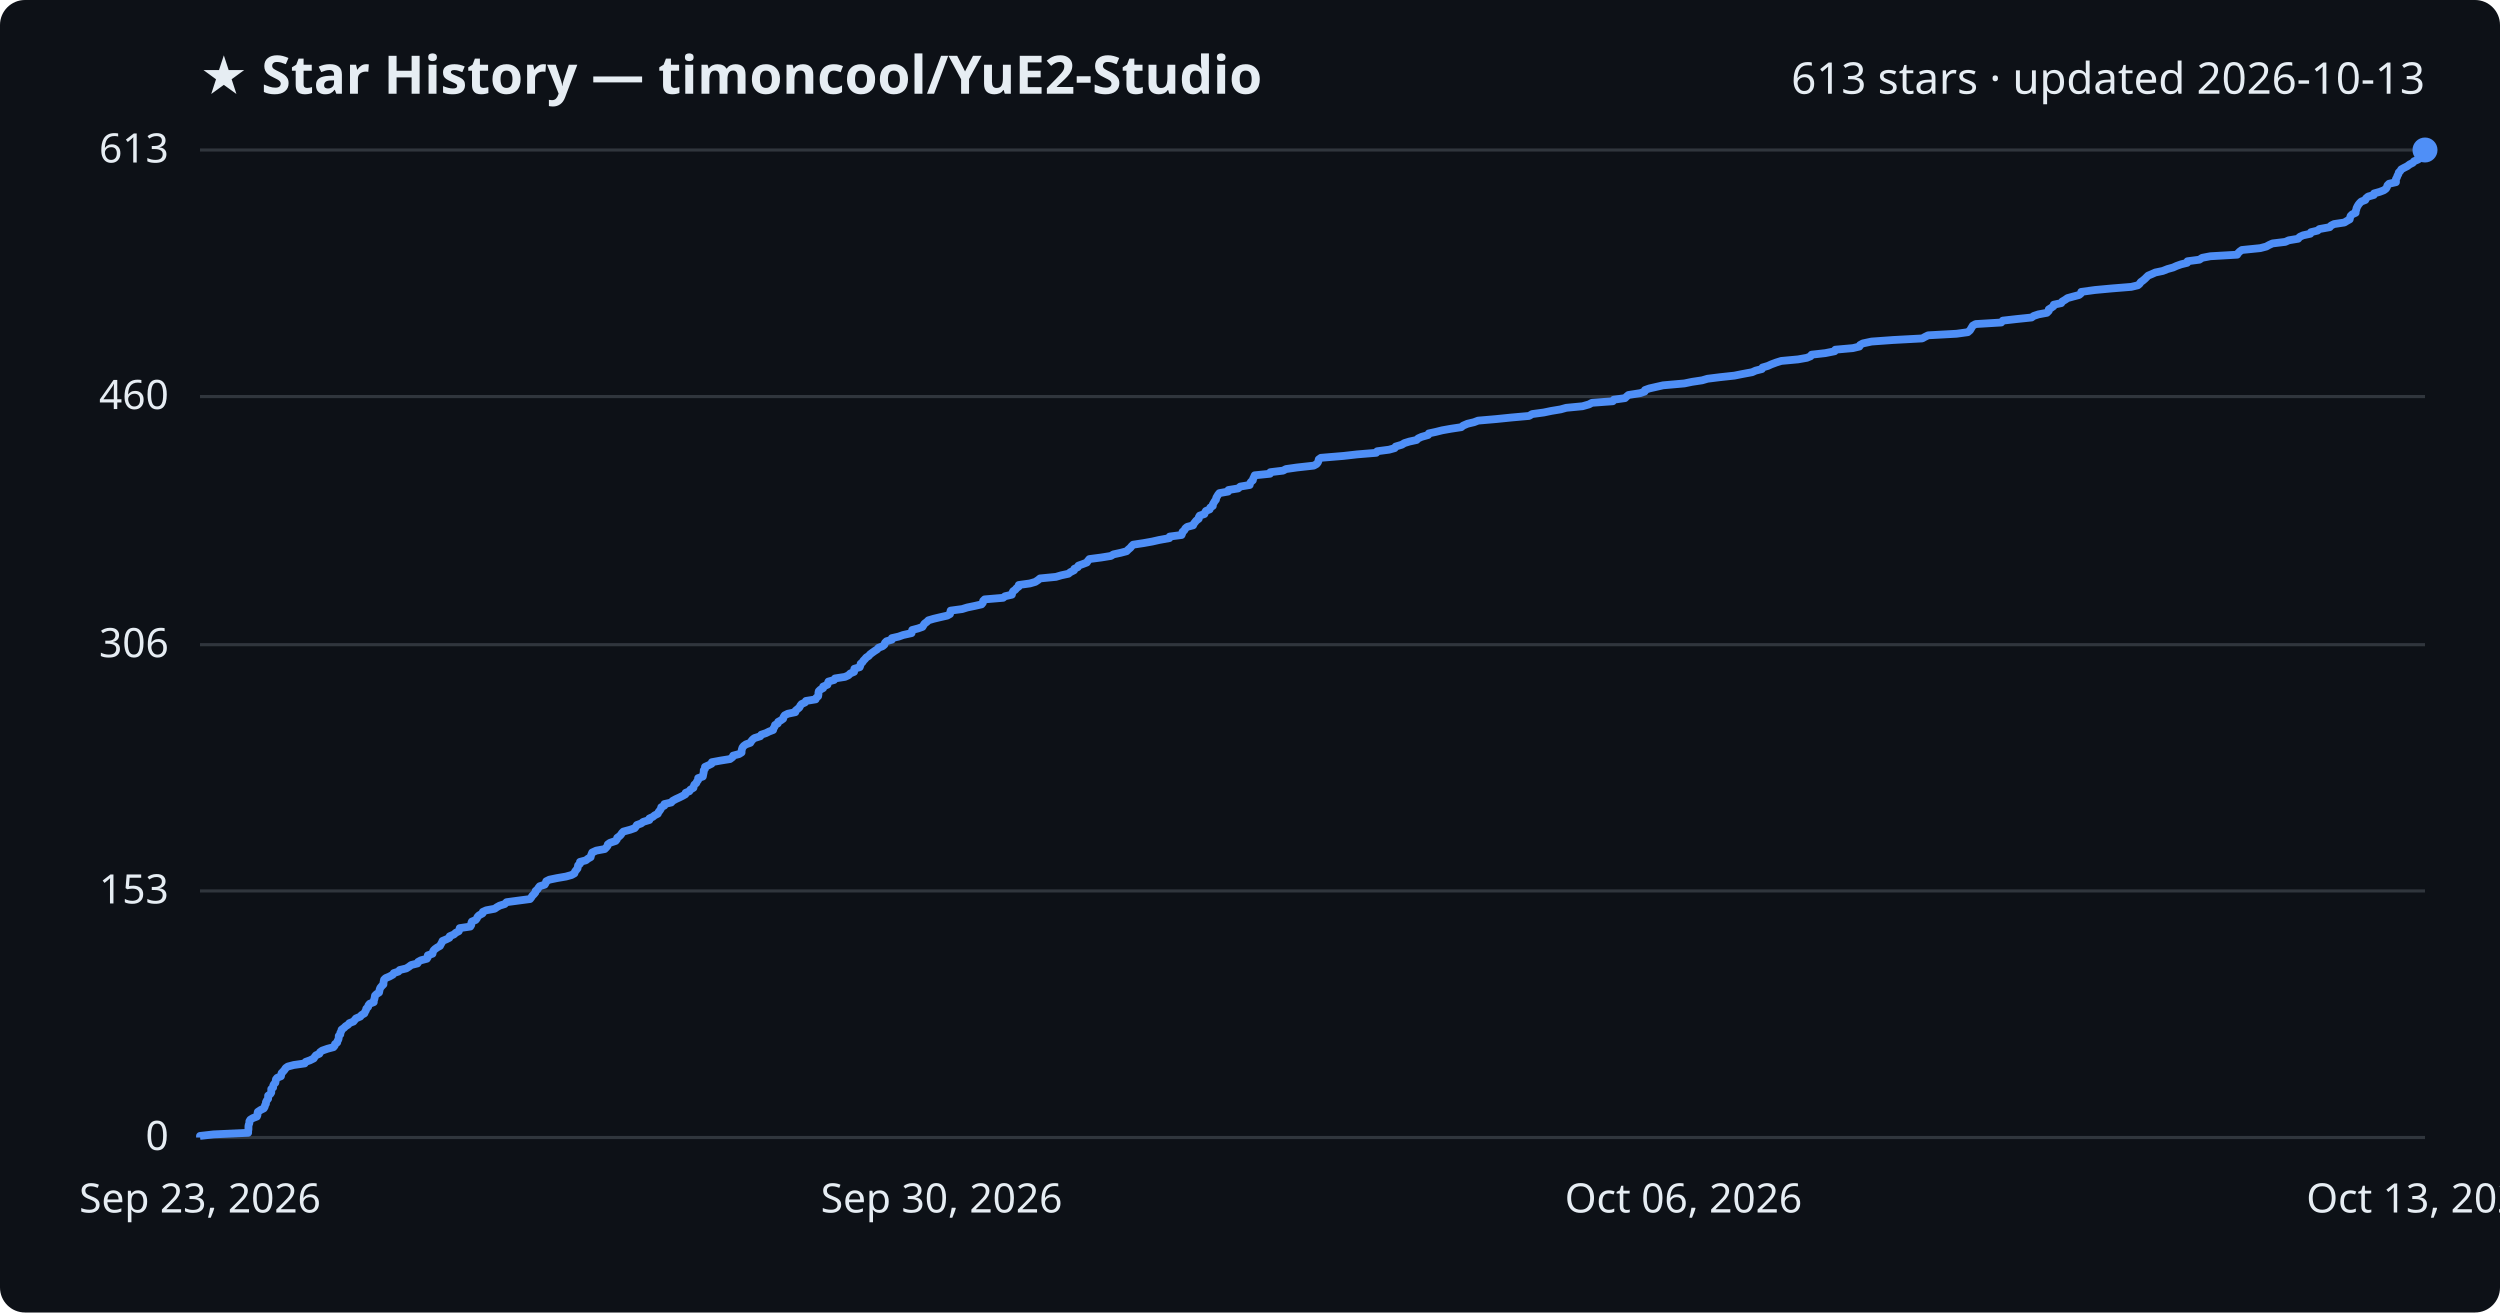
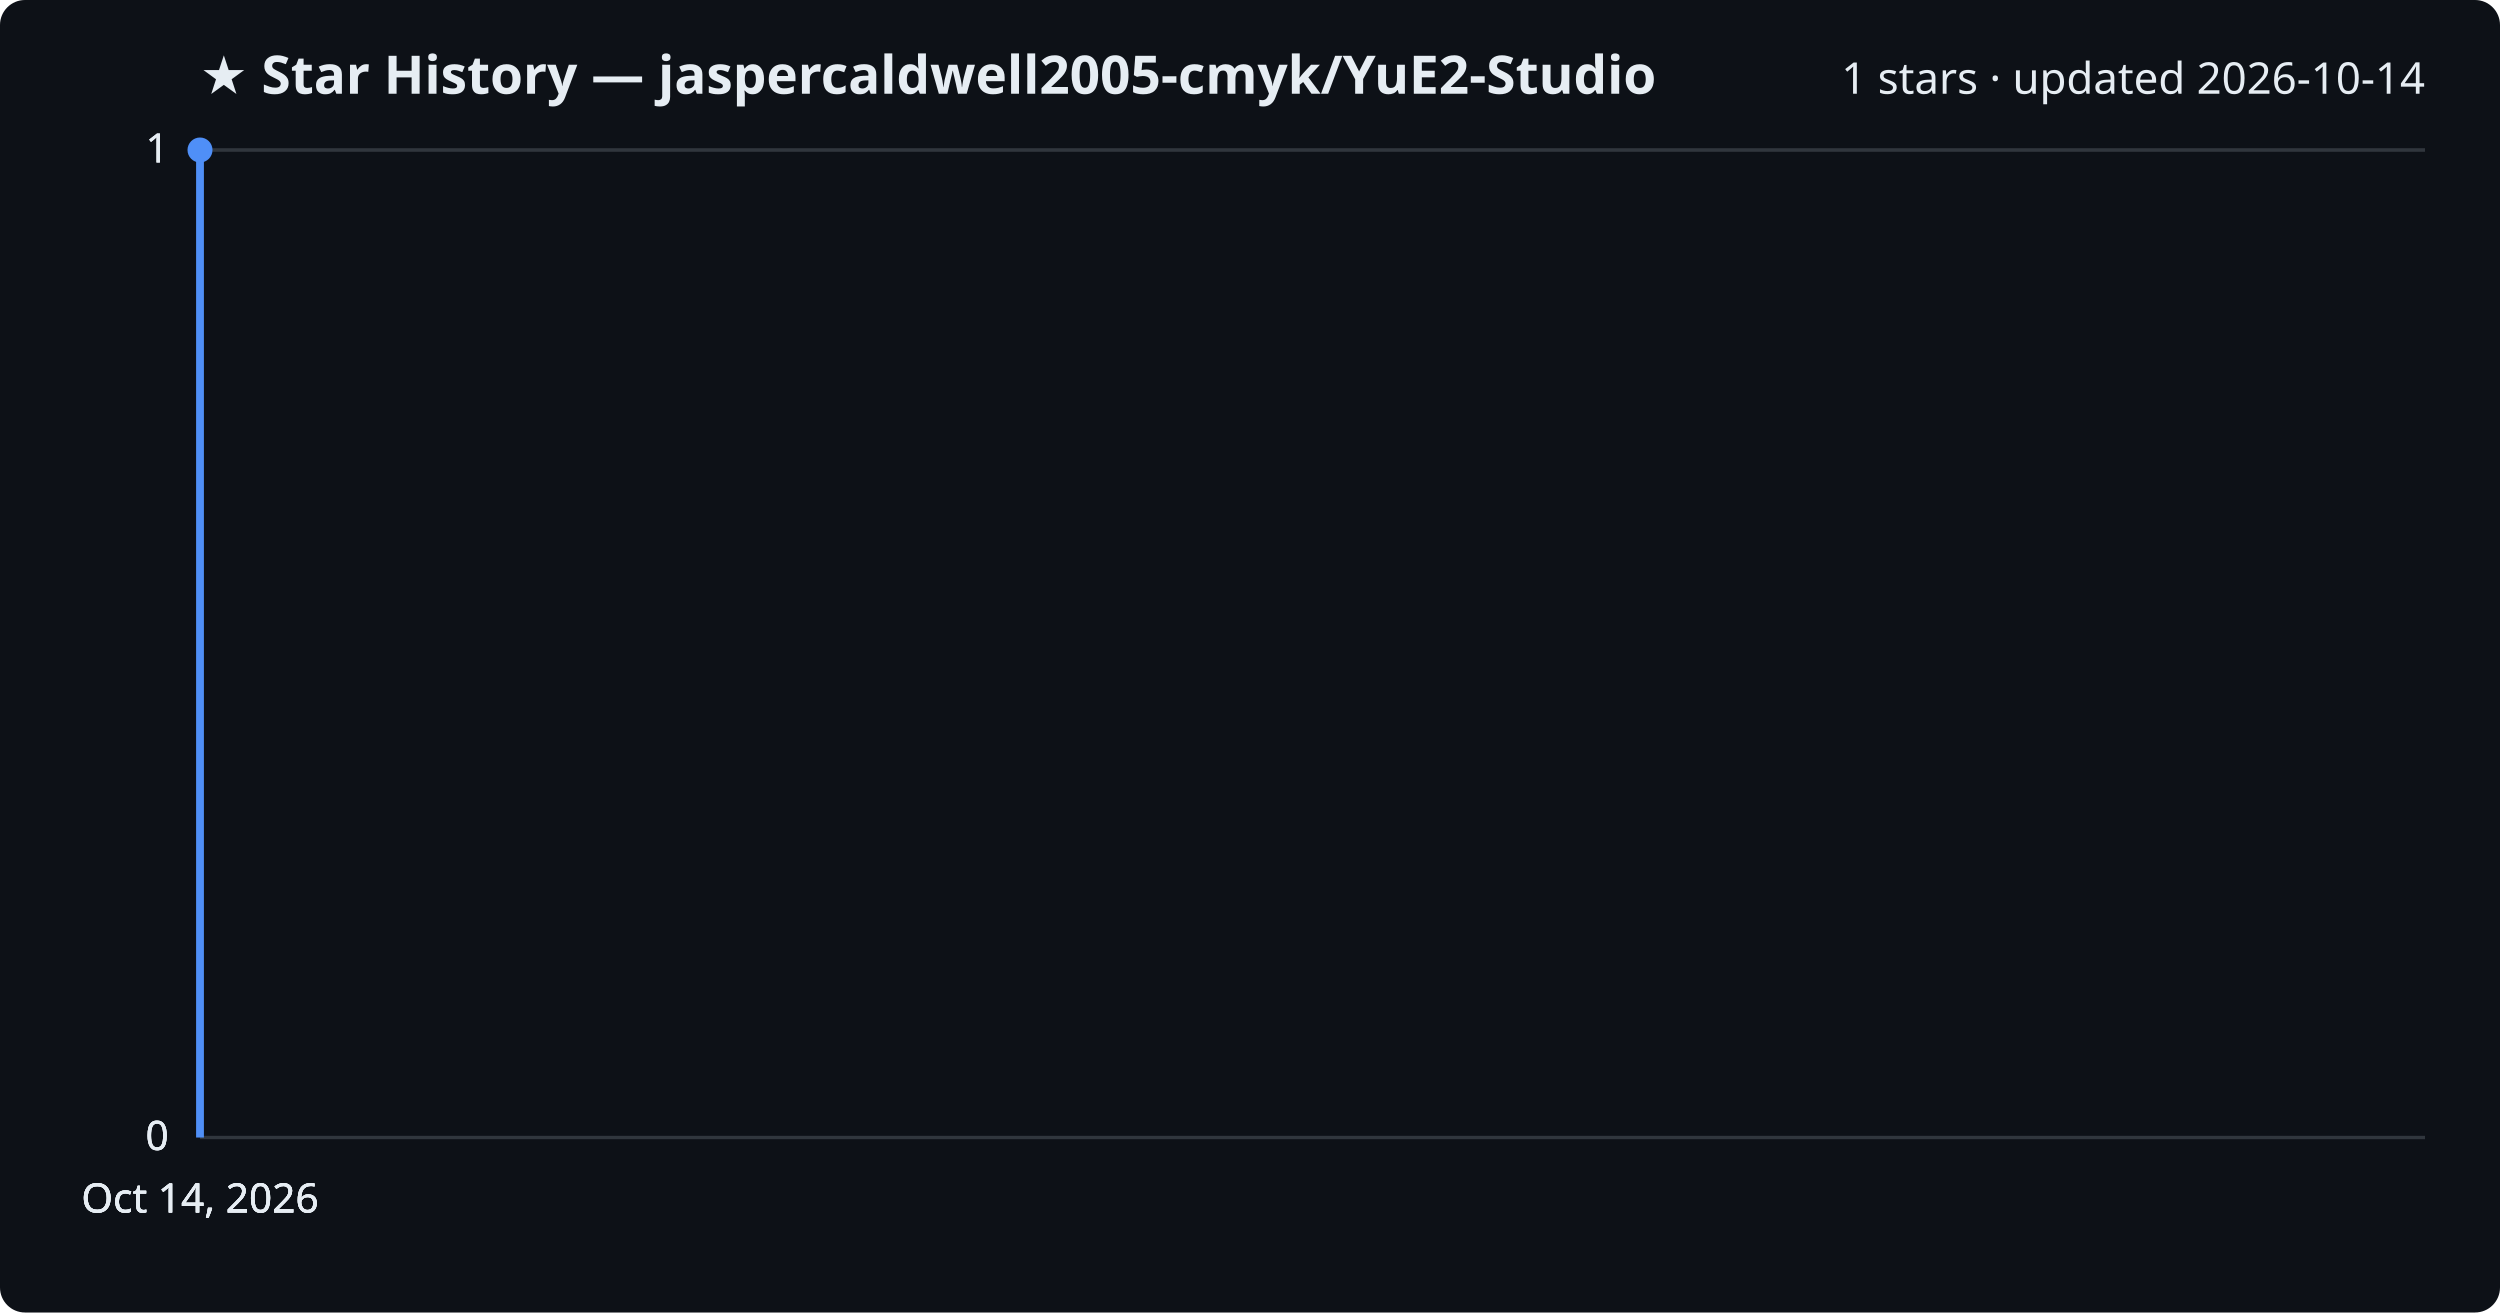
<svg xmlns="http://www.w3.org/2000/svg" viewBox="0 0 800 420" font-family="Segoe UI, sans-serif">
  <rect width="800" height="420" fill="#0d1117" rx="8" />
-   <text x="64" y="30" fill="#e6edf3" font-size="17" font-weight="700">★ Star History — timoncool/YuE2-Studio</text>
-   <text x="776" y="30" fill="#e6edf3" font-size="14" text-anchor="end">613 stars · updated 2026-10-13</text>
+   <text x="64" y="30" fill="#e6edf3" font-size="17" font-weight="700">★ Star History — jaspercaldwell2005-cmyk/YuE2-Studio</text>
+   <text x="776" y="30" fill="#e6edf3" font-size="14" text-anchor="end">1 stars · updated 2026-10-14</text>
  <line x1="64" y1="364.0" x2="776" y2="364.0" stroke="#30363d" stroke-width="1" />
  <text x="54" y="368.0" fill="#e6edf3" font-size="13" text-anchor="end">0</text>
-   <line x1="64" y1="285.1" x2="776" y2="285.1" stroke="#30363d" stroke-width="1" />
-   <text x="54" y="289.1" fill="#e6edf3" font-size="13" text-anchor="end">153</text>
-   <line x1="64" y1="206.3" x2="776" y2="206.3" stroke="#30363d" stroke-width="1" />
-   <text x="54" y="210.3" fill="#e6edf3" font-size="13" text-anchor="end">306</text>
-   <line x1="64" y1="126.9" x2="776" y2="126.9" stroke="#30363d" stroke-width="1" />
-   <text x="54" y="130.9" fill="#e6edf3" font-size="13" text-anchor="end">460</text>
+   <line x1="64" y1="364.0" x2="776" y2="364.0" stroke="#30363d" stroke-width="1" />
+   <text x="54" y="368.0" fill="#e6edf3" font-size="13" text-anchor="end">0</text>
+   <line x1="64" y1="364.0" x2="776" y2="364.0" stroke="#30363d" stroke-width="1" />
+   <text x="54" y="368.0" fill="#e6edf3" font-size="13" text-anchor="end">0</text>
  <line x1="64" y1="48.0" x2="776" y2="48.0" stroke="#30363d" stroke-width="1" />
-   <text x="54" y="52.0" fill="#e6edf3" font-size="13" text-anchor="end">613</text>
-   <path d="M64.0,364.0 L64.0,363.5 L68.4,363.0 L79.4,362.5 L79.4,361.9 L79.5,361.4 L79.5,360.9 L79.5,360.4 L79.6,359.9 L79.8,359.4 L79.8,358.8 L80.1,358.3 L80.9,357.8 L82.2,357.3 L82.4,356.8 L82.4,356.3 L82.5,355.8 L83.4,355.2 L84.4,354.7 L84.7,354.2 L84.8,353.7 L85.1,353.2 L85.1,352.7 L85.4,352.1 L85.8,351.6 L85.8,351.1 L85.8,350.6 L86.5,350.1 L86.8,349.6 L86.8,349.1 L86.8,348.5 L87.4,348.0 L87.4,347.5 L87.6,347.0 L88.1,346.5 L88.2,346.0 L88.3,345.4 L88.7,344.9 L89.9,344.4 L90.0,343.9 L90.1,343.4 L90.6,342.9 L91.1,342.3 L91.4,341.8 L92.1,341.3 L94.0,340.8 L97.5,340.3 L97.8,339.8 L99.2,339.3 L100.4,338.7 L100.7,338.2 L101.1,337.7 L102.2,337.2 L102.4,336.7 L103.1,336.2 L104.8,335.6 L106.7,335.1 L107.1,334.6 L107.2,334.1 L107.9,333.6 L108.0,333.1 L108.3,332.6 L108.4,332.0 L108.4,331.5 L108.9,331.0 L108.9,330.5 L109.2,330.0 L109.3,329.5 L110.1,328.9 L110.6,328.4 L111.4,327.9 L111.8,327.4 L113.1,326.9 L113.5,326.4 L113.9,325.9 L115.3,325.3 L115.7,324.8 L116.6,324.3 L116.8,323.8 L117.1,323.3 L117.2,322.8 L117.8,322.2 L117.9,321.7 L118.3,321.2 L119.6,320.7 L119.6,320.2 L119.8,319.7 L119.9,319.2 L120.0,318.6 L120.5,318.1 L121.3,317.6 L121.4,317.1 L121.5,316.6 L121.7,316.1 L122.2,315.5 L122.7,315.0 L122.7,314.5 L122.8,314.0 L122.9,313.5 L123.4,313.0 L124.6,312.5 L125.7,311.9 L126.0,311.4 L127.5,310.9 L127.9,310.4 L130.0,309.9 L130.8,309.4 L131.6,308.8 L133.6,308.3 L133.8,307.8 L134.7,307.3 L136.6,306.8 L136.9,306.3 L136.9,305.7 L138.4,305.2 L138.5,304.7 L138.7,304.2 L139.2,303.7 L139.9,303.2 L140.8,302.7 L141.1,302.1 L141.4,301.6 L141.6,301.1 L142.8,300.6 L143.8,300.1 L143.9,299.6 L145.3,299.0 L145.8,298.5 L146.8,298.0 L147.0,297.5 L147.1,297.0 L150.5,296.5 L150.8,296.0 L150.8,295.4 L151.0,294.9 L152.2,294.4 L152.6,293.9 L152.8,293.4 L153.3,292.9 L154.4,292.3 L154.5,291.8 L155.6,291.3 L158.3,290.8 L159.0,290.3 L159.9,289.8 L161.5,289.3 L162.1,288.7 L165.8,288.2 L169.6,287.7 L170.0,287.2 L170.3,286.7 L170.8,286.2 L171.3,285.6 L171.4,285.1 L172.0,284.6 L172.3,284.1 L172.7,283.6 L174.3,283.1 L174.6,282.6 L174.8,282.0 L175.8,281.5 L178.2,281.0 L181.1,280.5 L182.9,280.0 L183.8,279.5 L184.0,278.9 L184.4,278.4 L184.8,277.9 L184.9,277.4 L185.0,276.9 L185.6,276.4 L185.6,275.8 L187.5,275.3 L188.1,274.8 L189.0,274.3 L189.1,273.8 L189.3,273.3 L189.5,272.8 L190.8,272.2 L193.5,271.7 L194.0,271.2 L194.4,270.7 L194.5,270.2 L195.2,269.7 L197.0,269.1 L197.4,268.6 L197.5,268.1 L198.2,267.6 L198.7,267.1 L199.0,266.6 L199.5,266.1 L201.7,265.5 L203.1,265.0 L203.5,264.5 L203.8,264.0 L205.2,263.5 L205.8,263.0 L207.8,262.4 L207.8,261.9 L208.9,261.4 L209.5,260.9 L210.5,260.4 L210.7,259.9 L211.1,259.4 L211.5,258.8 L211.6,258.3 L212.6,257.8 L212.6,257.3 L214.8,256.8 L215.2,256.3 L216.3,255.7 L217.4,255.2 L218.4,254.7 L219.3,254.2 L219.4,253.7 L220.6,253.2 L220.9,252.7 L221.9,252.1 L222.0,251.6 L222.2,251.1 L222.8,250.6 L223.0,250.1 L223.4,249.6 L223.4,249.0 L224.9,248.5 L225.0,248.0 L225.1,247.5 L225.2,247.0 L225.2,246.5 L225.6,246.0 L225.6,245.4 L226.7,244.9 L227.7,244.4 L227.8,243.9 L230.5,243.4 L233.6,242.9 L234.4,242.3 L234.6,241.8 L236.5,241.3 L237.3,240.8 L237.3,240.3 L237.4,239.8 L237.6,239.2 L238.0,238.7 L238.7,238.2 L240.1,237.7 L240.4,237.2 L240.8,236.7 L241.4,236.2 L243.3,235.6 L243.6,235.1 L245.1,234.6 L246.1,234.1 L247.4,233.6 L247.5,233.1 L247.9,232.5 L248.0,232.0 L248.9,231.5 L249.0,231.0 L249.9,230.5 L250.6,230.0 L250.7,229.5 L251.1,228.9 L252.1,228.4 L254.5,227.9 L254.6,227.4 L255.2,226.9 L255.8,226.4 L256.1,225.8 L256.5,225.3 L257.6,224.8 L257.9,224.3 L261.0,223.8 L261.2,223.3 L261.8,222.8 L261.9,222.2 L261.9,221.7 L262.0,221.2 L262.5,220.7 L263.4,220.2 L263.4,219.7 L264.8,219.1 L264.9,218.6 L265.1,218.1 L266.9,217.6 L267.2,217.1 L270.4,216.6 L271.5,216.1 L272.1,215.5 L273.3,215.0 L273.3,214.5 L273.4,214.0 L275.1,213.5 L275.3,213.0 L275.4,212.4 L276.0,211.9 L276.3,211.4 L276.8,210.9 L277.2,210.4 L278.0,209.9 L278.4,209.4 L279.2,208.8 L279.9,208.3 L280.7,207.8 L281.1,207.3 L282.4,206.8 L283.0,206.3 L283.2,205.7 L283.7,205.2 L285.4,204.7 L285.4,204.2 L287.6,203.7 L289.0,203.2 L291.7,202.6 L291.8,202.1 L291.9,201.6 L293.8,201.1 L295.2,200.6 L295.5,200.1 L295.8,199.6 L296.6,199.0 L297.1,198.5 L298.8,198.0 L300.9,197.5 L303.1,197.0 L304.0,196.5 L304.1,195.9 L304.2,195.4 L307.9,194.9 L309.5,194.4 L311.9,193.9 L314.1,193.4 L314.5,192.9 L314.6,192.3 L315.1,191.8 L321.0,191.3 L321.6,190.8 L323.8,190.3 L323.9,189.8 L324.2,189.2 L324.9,188.7 L325.3,188.2 L326.0,187.7 L326.0,187.2 L329.6,186.7 L331.3,186.2 L332.2,185.6 L332.8,185.1 L337.9,184.6 L339.6,184.1 L341.9,183.6 L342.5,183.1 L343.7,182.5 L343.8,182.0 L344.9,181.5 L345.1,181.0 L346.5,180.5 L347.8,180.0 L348.1,179.5 L348.6,178.9 L352.4,178.4 L355.5,177.9 L356.3,177.4 L358.6,176.9 L360.5,176.4 L361.1,175.8 L361.7,175.3 L362.1,174.8 L362.6,174.3 L365.9,173.8 L368.7,173.3 L370.9,172.8 L374.2,172.2 L374.3,171.7 L378.1,171.2 L378.3,170.7 L378.4,170.2 L379.0,169.7 L379.3,169.1 L379.9,168.6 L381.8,168.1 L382.0,167.6 L382.4,167.1 L382.8,166.6 L383.6,166.0 L383.6,165.5 L383.9,165.0 L385.4,164.5 L385.6,164.0 L385.9,163.5 L387.1,163.0 L387.3,162.4 L388.1,161.9 L388.1,161.4 L388.4,160.9 L388.7,160.4 L389.1,159.9 L389.2,159.3 L389.5,158.8 L389.8,158.3 L390.2,157.8 L393.0,157.3 L393.1,156.8 L396.2,156.3 L396.9,155.7 L399.9,155.2 L400.0,154.7 L400.3,154.2 L400.9,153.7 L401.0,153.2 L401.3,152.6 L401.5,152.1 L406.4,151.6 L406.5,151.1 L410.6,150.6 L411.5,150.1 L415.0,149.6 L420.4,149.0 L421.3,148.5 L421.7,148.0 L421.9,147.5 L422.0,147.0 L422.7,146.5 L429.9,145.9 L434.3,145.4 L440.4,144.9 L440.7,144.4 L444.5,143.9 L446.3,143.4 L446.6,142.9 L448.6,142.3 L449.4,141.8 L451.0,141.3 L453.3,140.8 L453.8,140.3 L454.9,139.8 L457.0,139.2 L457.2,138.7 L459.5,138.2 L461.5,137.7 L464.3,137.2 L467.6,136.7 L468.2,136.2 L469.6,135.6 L471.7,135.1 L473.0,134.6 L478.8,134.1 L483.7,133.6 L489.3,133.1 L490.3,132.5 L494.0,132.0 L496.4,131.5 L499.4,131.0 L501.2,130.5 L506.4,130.0 L508.5,129.4 L509.4,128.9 L516.1,128.4 L516.4,127.9 L520.0,127.4 L520.5,126.9 L521.1,126.4 L524.9,125.8 L526.3,125.3 L526.4,124.8 L527.8,124.3 L530.0,123.8 L532.2,123.3 L539.0,122.7 L541.4,122.2 L544.7,121.7 L546.4,121.2 L550.4,120.7 L555.0,120.2 L557.5,119.7 L560.7,119.1 L561.8,118.6 L563.8,118.1 L564.0,117.6 L565.7,117.1 L566.8,116.6 L568.4,116.0 L570.0,115.5 L575.4,115.0 L578.2,114.5 L579.4,114.0 L579.7,113.5 L584.1,113.0 L587.1,112.4 L587.3,111.9 L592.9,111.4 L595.0,110.9 L595.2,110.4 L596.1,109.9 L598.9,109.3 L605.8,108.8 L615.1,108.3 L616.0,107.8 L617.0,107.3 L626.1,106.8 L629.7,106.3 L630.4,105.7 L630.7,105.2 L631.0,104.7 L631.3,104.2 L632.2,103.7 L640.4,103.2 L640.9,102.6 L645.3,102.1 L650.1,101.6 L650.8,101.1 L652.3,100.6 L655.0,100.1 L655.6,99.5 L655.6,99.0 L656.4,98.5 L657.1,98.0 L657.2,97.5 L659.6,97.0 L659.9,96.5 L660.9,95.9 L661.6,95.4 L663.4,94.9 L665.3,94.4 L665.9,93.9 L666.0,93.4 L670.4,92.8 L675.8,92.3 L682.0,91.8 L684.1,91.3 L684.7,90.8 L685.0,90.3 L685.7,89.8 L686.4,89.2 L686.9,88.7 L687.4,88.2 L688.6,87.7 L689.7,87.2 L692.1,86.7 L693.6,86.1 L695.4,85.6 L696.5,85.1 L697.9,84.6 L699.9,84.1 L700.0,83.6 L703.8,83.1 L704.7,82.5 L707.3,82.0 L715.9,81.5 L716.2,81.0 L716.7,80.5 L717.4,80.0 L723.3,79.4 L725.2,78.9 L726.1,78.4 L727.2,77.9 L731.3,77.4 L732.4,76.9 L735.4,76.4 L735.9,75.8 L737.0,75.3 L739.3,74.8 L739.5,74.3 L741.6,73.8 L742.2,73.3 L745.5,72.7 L745.9,72.2 L746.9,71.7 L750.2,71.2 L751.0,70.7 L751.9,70.2 L752.0,69.7 L752.2,69.1 L752.7,68.6 L753.8,68.1 L753.8,67.6 L754.0,67.1 L754.1,66.6 L754.4,66.0 L754.7,65.5 L755.1,65.0 L755.6,64.5 L756.9,64.0 L757.1,63.5 L757.8,62.9 L759.6,62.4 L759.7,61.9 L761.5,61.4 L762.8,60.9 L763.5,60.4 L763.8,59.9 L764.0,59.3 L764.5,58.8 L766.7,58.3 L766.7,57.8 L766.7,57.3 L767.0,56.8 L767.2,56.2 L767.5,55.7 L767.6,55.2 L768.1,54.7 L768.4,54.2 L769.3,53.7 L770.3,53.2 L771.1,52.6 L772.1,52.1 L772.5,51.6 L773.7,51.1 L774.5,50.6 L774.6,50.1 L774.7,49.5 L775.2,49.0 L775.5,48.5 L776.0,48.0 L776.0,48.0" fill="none" stroke="#4f8ff7" stroke-width="2.5" stroke-linejoin="round" />
-   <circle cx="776.0" cy="48.0" r="4" fill="#4f8ff7" />
-   <text x="64.0" y="388" fill="#e6edf3" font-size="13" text-anchor="middle">Sep 23, 2026</text>
-   <text x="301.3" y="388" fill="#e6edf3" font-size="13" text-anchor="middle">Sep 30, 2026</text>
-   <text x="538.7" y="388" fill="#e6edf3" font-size="13" text-anchor="middle">Oct 06, 2026</text>
-   <text x="776.0" y="388" fill="#e6edf3" font-size="13" text-anchor="middle">Oct 13, 2026</text>
+   <text x="54" y="52.0" fill="#e6edf3" font-size="13" text-anchor="end">1</text>
+   <line x1="64" y1="48.0" x2="776" y2="48.0" stroke="#30363d" stroke-width="1" />
+   <text x="54" y="52.0" fill="#e6edf3" font-size="13" text-anchor="end">1</text>
+   <path d="M64.0,364.0 L64.0,48.0 L64.0,48.0" fill="none" stroke="#4f8ff7" stroke-width="2.5" stroke-linejoin="round" />
+   <circle cx="64.0" cy="48.0" r="4" fill="#4f8ff7" />
+   <text x="64.0" y="388" fill="#e6edf3" font-size="13" text-anchor="middle">Oct 14, 2026</text>
+   <text x="64.0" y="388" fill="#e6edf3" font-size="13" text-anchor="middle">Oct 14, 2026</text>
+   <text x="64.0" y="388" fill="#e6edf3" font-size="13" text-anchor="middle">Oct 14, 2026</text>
+   <text x="64.0" y="388" fill="#e6edf3" font-size="13" text-anchor="middle">Oct 14, 2026</text>
</svg>
